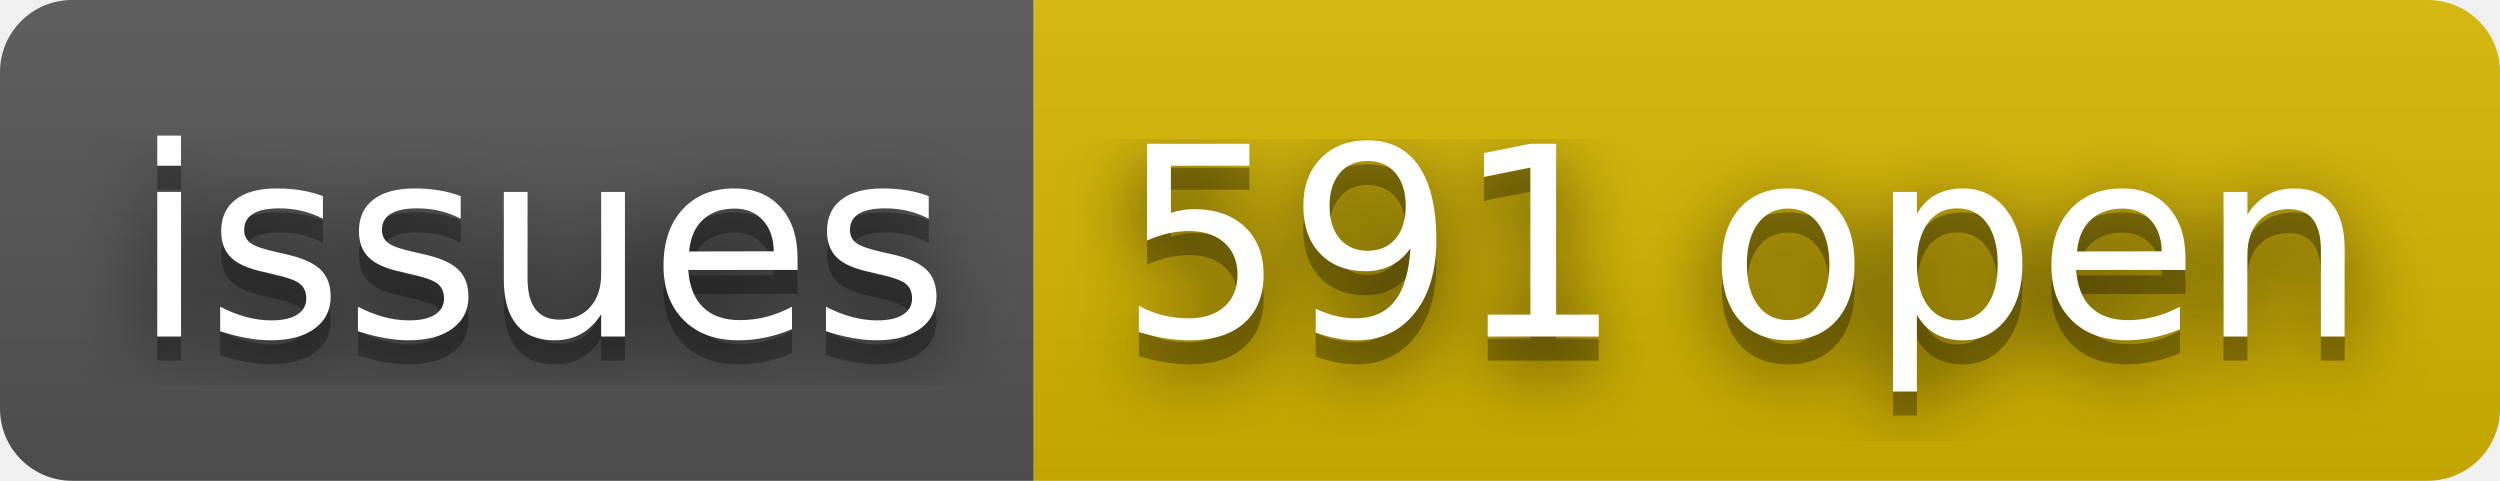
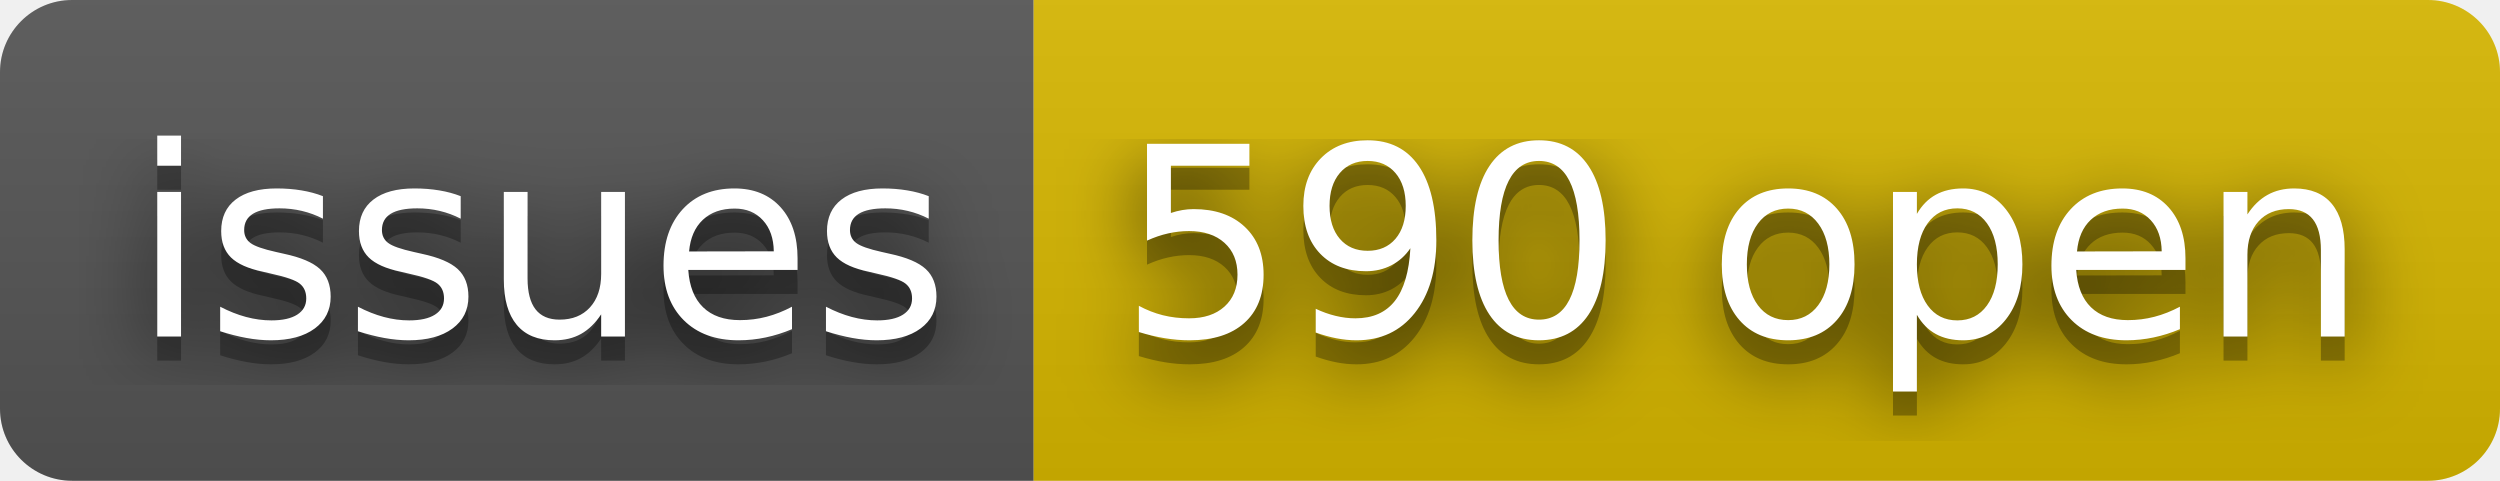
- <svg xmlns="http://www.w3.org/2000/svg" width="104" height="20" role="img" aria-label="issues: 591 open">
+ <svg xmlns="http://www.w3.org/2000/svg" width="104" height="20" role="img" aria-label="issues: 590 open">
  <filter id="blur">
    <feGaussianBlur stdDeviation="16" />
  </filter>
  <linearGradient id="s" x2="0" y2="100%">
    <stop offset="0" stop-color="#bbb" stop-opacity=".1" />
    <stop offset="1" stop-opacity=".1" />
  </linearGradient>
  <clipPath id="r">
    <rect width="104" height="20" rx="3" />
  </clipPath>
  <g clip-path="url(#r)">
    <rect width="43" height="20" fill="#555" />
    <rect x="43" width="61" height="20" fill="#d8b800" />
    <rect width="104" height="20" fill="url(#s)" />
  </g>
  <g fill="#fff" text-anchor="middle" font-family="Verdana,Geneva,DejaVu Sans,sans-serif" text-rendering="geometricPrecision" font-size="110">
    <g transform="scale(.1)">
      <g aria-hidden="true" fill="#010101">
        <text x="225" y="150" fill-opacity=".8" filter="url(#blur)" textLength="330">issues</text>
        <text x="225" y="150" fill-opacity=".3" textLength="330">issues</text>
      </g>
      <text x="225" y="140" textLength="330">issues</text>
    </g>
    <g transform="scale(.1)">
      <g aria-hidden="true" fill="#010101">
-         <text x="725" y="150" fill-opacity=".8" filter="url(#blur)" textLength="510">591 open</text>
-         <text x="725" y="150" fill-opacity=".3" textLength="510">591 open</text>
+         <text x="725" y="150" fill-opacity=".8" filter="url(#blur)" textLength="510">590 open</text>
+         <text x="725" y="150" fill-opacity=".3" textLength="510">590 open</text>
      </g>
-       <text x="725" y="140" textLength="510">591 open</text>
+       <text x="725" y="140" textLength="510">590 open</text>
    </g>
  </g>
</svg>
